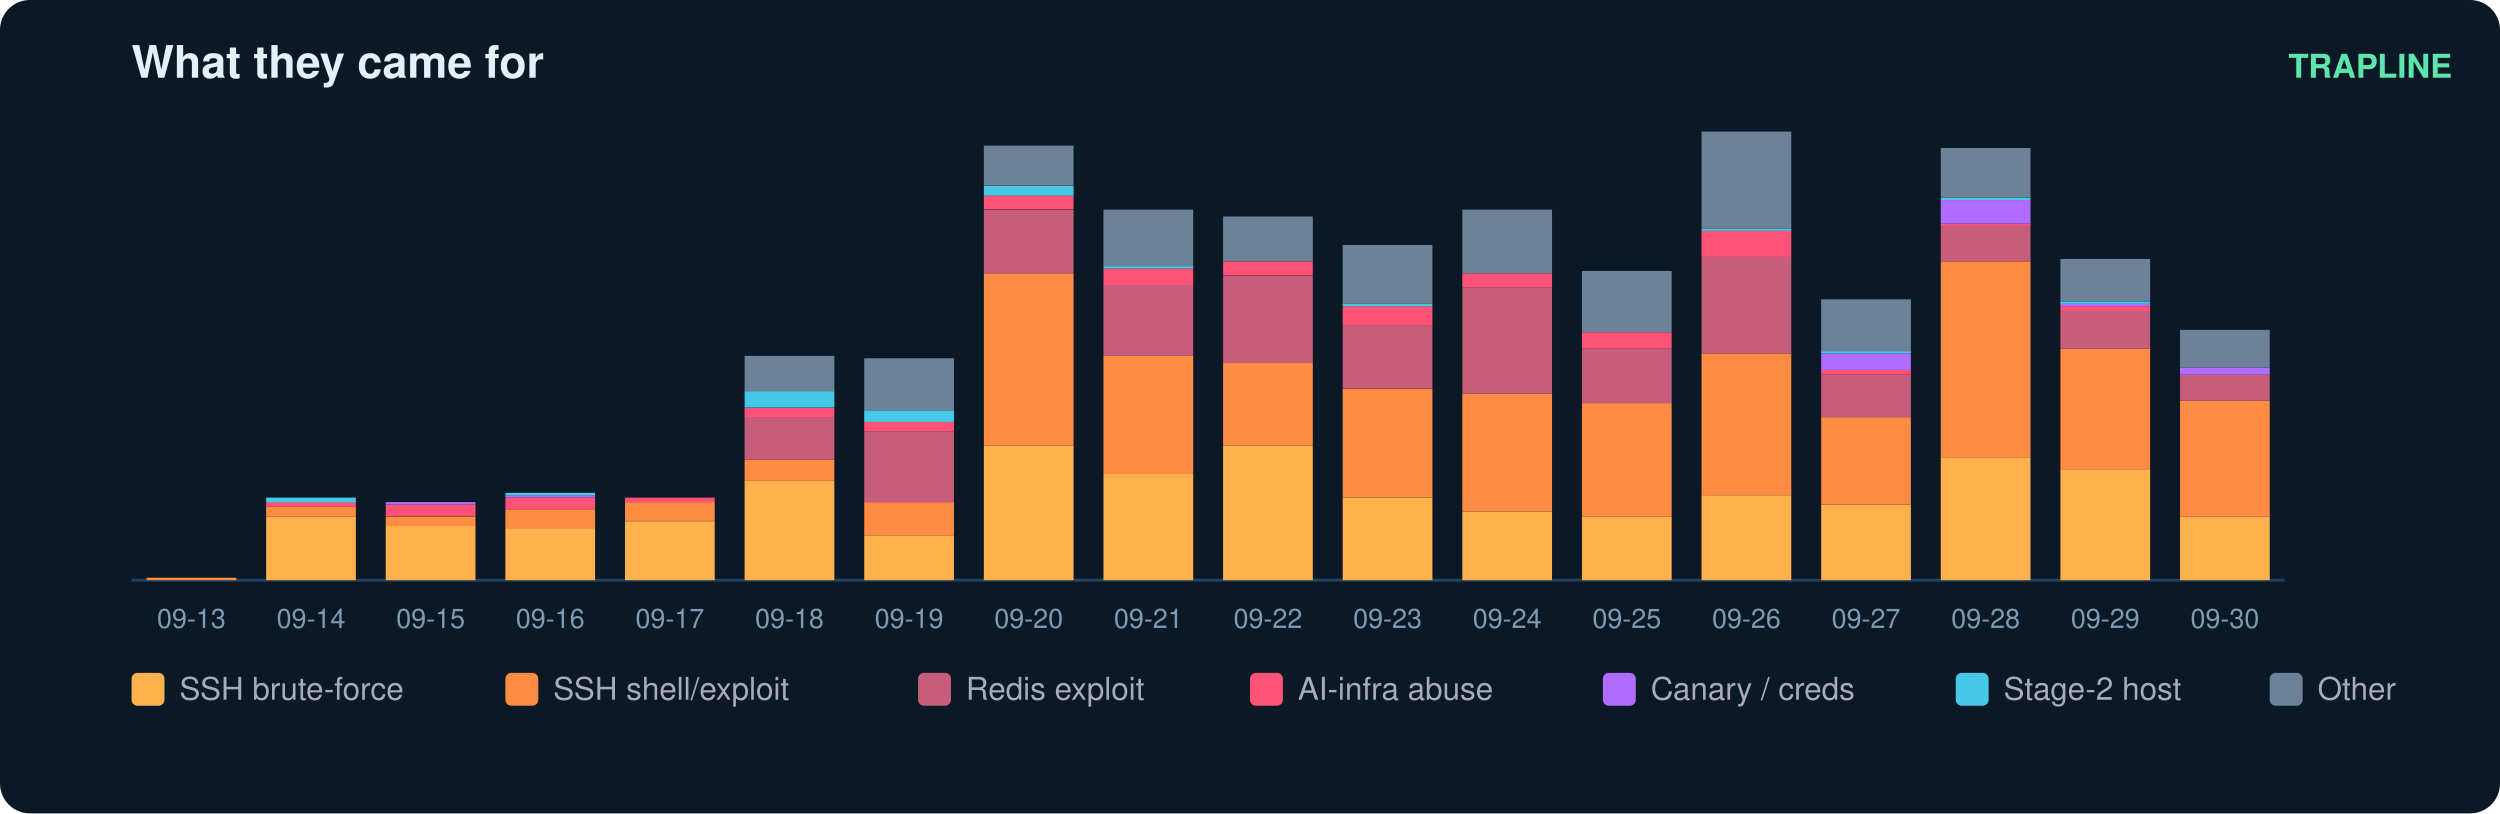
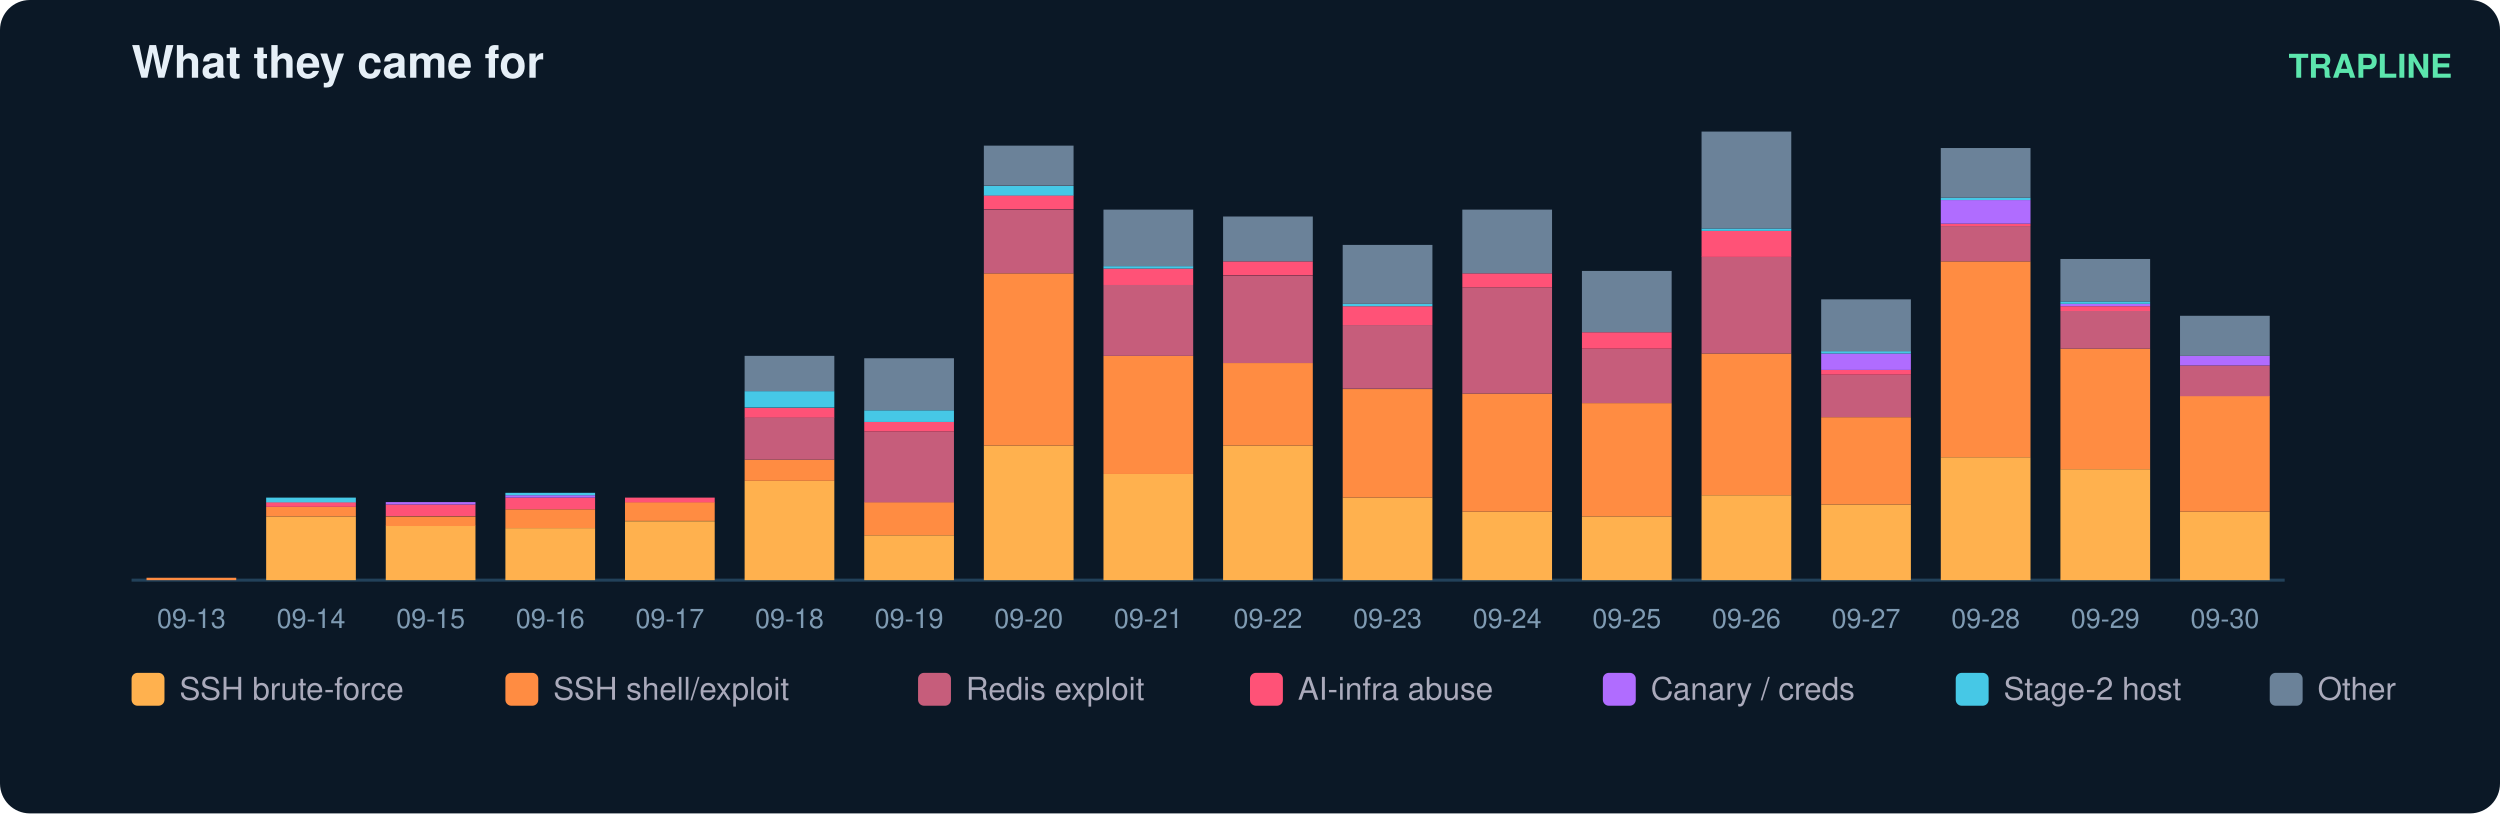
<svg xmlns="http://www.w3.org/2000/svg" width="836" height="272" viewBox="0 0 836 272" font-family="ui-sans-serif,Segoe UI,Helvetica,Arial">
  <rect width="836" height="272" rx="10" fill="#0b1826" />
  <text x="44" y="26" fill="#e6eff7" font-size="15" font-weight="700">What they came for</text>
  <text x="820" y="26" fill="#5ce6ad" font-size="11" text-anchor="end" font-weight="600">TRAPLINE</text>
  <line x1="44" y1="194" x2="764" y2="194" stroke="#22415a" />
  <rect x="49" y="193.2" width="30" height="0.8" fill="#ff8c42" />
  <text x="64.0" y="210.0" fill="#7f9bb3" font-size="9" text-anchor="middle">09-13</text>
  <rect x="89" y="172.7" width="30" height="21.3" fill="#ffb14e" />
  <rect x="89" y="169.5" width="30" height="3.2" fill="#ff8c42" />
  <rect x="89" y="167.9" width="30" height="1.6" fill="#ff5277" />
  <rect x="89" y="166.4" width="30" height="1.6" fill="#46c8e6" />
  <text x="104.0" y="210.0" fill="#7f9bb3" font-size="9" text-anchor="middle">09-14</text>
  <rect x="129" y="175.8" width="30" height="18.2" fill="#ffb14e" />
  <rect x="129" y="172.7" width="30" height="3.2" fill="#ff8c42" />
  <rect x="129" y="168.7" width="30" height="3.9" fill="#ff5277" />
  <rect x="129" y="167.9" width="30" height="0.8" fill="#b06cff" />
  <text x="144.0" y="210.0" fill="#7f9bb3" font-size="9" text-anchor="middle">09-15</text>
  <rect x="169" y="176.6" width="30" height="17.4" fill="#ffb14e" />
  <rect x="169" y="170.3" width="30" height="6.3" fill="#ff8c42" />
  <rect x="169" y="166.4" width="30" height="3.9" fill="#ff5277" />
  <rect x="169" y="165.6" width="30" height="0.8" fill="#b06cff" />
  <rect x="169" y="164.8" width="30" height="0.8" fill="#46c8e6" />
  <text x="184.0" y="210.0" fill="#7f9bb3" font-size="9" text-anchor="middle">09-16</text>
  <rect x="209" y="174.3" width="30" height="19.7" fill="#ffb14e" />
  <rect x="209" y="167.9" width="30" height="6.3" fill="#ff8c42" />
  <rect x="209" y="166.4" width="30" height="1.6" fill="#ff5277" />
  <text x="224.0" y="210.0" fill="#7f9bb3" font-size="9" text-anchor="middle">09-17</text>
  <rect x="249" y="160.8" width="30" height="33.2" fill="#ffb14e" />
  <rect x="249" y="153.7" width="30" height="7.1" fill="#ff8c42" />
  <rect x="249" y="139.5" width="30" height="14.2" fill="#c65d7b" />
  <rect x="249" y="136.4" width="30" height="3.2" fill="#ff5277" />
  <rect x="249" y="130.8" width="30" height="5.5" fill="#46c8e6" />
  <rect x="249" y="119.0" width="30" height="11.8" fill="#6b8299" />
  <text x="264.0" y="210.0" fill="#7f9bb3" font-size="9" text-anchor="middle">09-18</text>
  <rect x="289" y="179.0" width="30" height="15.0" fill="#ffb14e" />
  <rect x="289" y="167.9" width="30" height="11.1" fill="#ff8c42" />
  <rect x="289" y="144.3" width="30" height="23.7" fill="#c65d7b" />
  <rect x="289" y="141.1" width="30" height="3.2" fill="#ff5277" />
  <rect x="289" y="137.2" width="30" height="3.9" fill="#46c8e6" />
  <rect x="289" y="119.8" width="30" height="17.4" fill="#6b8299" />
  <text x="304.0" y="210.0" fill="#7f9bb3" font-size="9" text-anchor="middle">09-19</text>
  <rect x="329" y="149.0" width="30" height="45.0" fill="#ffb14e" />
  <rect x="329" y="91.4" width="30" height="57.6" fill="#ff8c42" />
  <rect x="329" y="70.1" width="30" height="21.3" fill="#c65d7b" />
  <rect x="329" y="65.3" width="30" height="4.7" fill="#ff5277" />
  <rect x="329" y="62.2" width="30" height="3.2" fill="#46c8e6" />
  <rect x="329" y="48.7" width="30" height="13.4" fill="#6b8299" />
  <text x="344.0" y="210.0" fill="#7f9bb3" font-size="9" text-anchor="middle">09-20</text>
  <rect x="369" y="158.5" width="30" height="35.5" fill="#ffb14e" />
  <rect x="369" y="119.0" width="30" height="39.5" fill="#ff8c42" />
  <rect x="369" y="95.3" width="30" height="23.7" fill="#c65d7b" />
  <rect x="369" y="89.8" width="30" height="5.5" fill="#ff5277" />
  <rect x="369" y="89.0" width="30" height="0.8" fill="#46c8e6" />
  <rect x="369" y="70.1" width="30" height="18.9" fill="#6b8299" />
  <text x="384.0" y="210.0" fill="#7f9bb3" font-size="9" text-anchor="middle">09-21</text>
  <rect x="409" y="149.0" width="30" height="45.0" fill="#ffb14e" />
  <rect x="409" y="121.4" width="30" height="27.6" fill="#ff8c42" />
  <rect x="409" y="92.2" width="30" height="29.2" fill="#c65d7b" />
  <rect x="409" y="87.4" width="30" height="4.7" fill="#ff5277" />
  <rect x="409" y="72.4" width="30" height="15.0" fill="#6b8299" />
  <text x="424.0" y="210.0" fill="#7f9bb3" font-size="9" text-anchor="middle">09-22</text>
  <rect x="449" y="166.4" width="30" height="27.6" fill="#ffb14e" />
  <rect x="449" y="130.1" width="30" height="36.3" fill="#ff8c42" />
  <rect x="449" y="108.7" width="30" height="21.3" fill="#c65d7b" />
  <rect x="449" y="102.4" width="30" height="6.3" fill="#ff5277" />
  <rect x="449" y="101.6" width="30" height="0.8" fill="#46c8e6" />
  <rect x="449" y="81.9" width="30" height="19.7" fill="#6b8299" />
  <text x="464.0" y="210.0" fill="#7f9bb3" font-size="9" text-anchor="middle">09-23</text>
  <rect x="489" y="171.1" width="30" height="22.9" fill="#ffb14e" />
  <rect x="489" y="131.6" width="30" height="39.5" fill="#ff8c42" />
  <rect x="489" y="96.1" width="30" height="35.5" fill="#c65d7b" />
  <rect x="489" y="91.4" width="30" height="4.7" fill="#ff5277" />
  <rect x="489" y="70.1" width="30" height="21.3" fill="#6b8299" />
  <text x="504.0" y="210.0" fill="#7f9bb3" font-size="9" text-anchor="middle">09-24</text>
  <rect x="529" y="172.7" width="30" height="21.3" fill="#ffb14e" />
  <rect x="529" y="134.8" width="30" height="37.9" fill="#ff8c42" />
  <rect x="529" y="116.6" width="30" height="18.2" fill="#c65d7b" />
  <rect x="529" y="111.1" width="30" height="5.5" fill="#ff5277" />
  <rect x="529" y="90.6" width="30" height="20.5" fill="#6b8299" />
  <text x="544.0" y="210.0" fill="#7f9bb3" font-size="9" text-anchor="middle">09-25</text>
  <rect x="569" y="165.6" width="30" height="28.4" fill="#ffb14e" />
  <rect x="569" y="118.2" width="30" height="47.4" fill="#ff8c42" />
  <rect x="569" y="85.8" width="30" height="32.4" fill="#c65d7b" />
  <rect x="569" y="77.2" width="30" height="8.7" fill="#ff5277" />
  <rect x="569" y="76.4" width="30" height="0.8" fill="#46c8e6" />
  <rect x="569" y="44.0" width="30" height="32.4" fill="#6b8299" />
  <text x="584.0" y="210.0" fill="#7f9bb3" font-size="9" text-anchor="middle">09-26</text>
  <rect x="609" y="168.7" width="30" height="25.3" fill="#ffb14e" />
  <rect x="609" y="139.5" width="30" height="29.2" fill="#ff8c42" />
  <rect x="609" y="125.3" width="30" height="14.2" fill="#c65d7b" />
  <rect x="609" y="123.7" width="30" height="1.6" fill="#ff5277" />
  <rect x="609" y="118.2" width="30" height="5.5" fill="#b06cff" />
  <rect x="609" y="117.4" width="30" height="0.8" fill="#46c8e6" />
  <rect x="609" y="100.1" width="30" height="17.4" fill="#6b8299" />
  <text x="624.0" y="210.0" fill="#7f9bb3" font-size="9" text-anchor="middle">09-27</text>
  <rect x="649" y="152.9" width="30" height="41.1" fill="#ffb14e" />
  <rect x="649" y="87.4" width="30" height="65.5" fill="#ff8c42" />
  <rect x="649" y="75.6" width="30" height="11.8" fill="#c65d7b" />
  <rect x="649" y="74.8" width="30" height="0.8" fill="#ff5277" />
  <rect x="649" y="66.9" width="30" height="7.9" fill="#b06cff" />
  <rect x="649" y="66.1" width="30" height="0.8" fill="#46c8e6" />
  <rect x="649" y="49.5" width="30" height="16.6" fill="#6b8299" />
  <text x="664.0" y="210.0" fill="#7f9bb3" font-size="9" text-anchor="middle">09-28</text>
  <rect x="689" y="156.9" width="30" height="37.1" fill="#ffb14e" />
  <rect x="689" y="116.6" width="30" height="40.3" fill="#ff8c42" />
  <rect x="689" y="104.0" width="30" height="12.6" fill="#c65d7b" />
  <rect x="689" y="102.4" width="30" height="1.6" fill="#ff5277" />
  <rect x="689" y="101.6" width="30" height="0.8" fill="#b06cff" />
  <rect x="689" y="100.8" width="30" height="0.8" fill="#46c8e6" />
  <rect x="689" y="86.6" width="30" height="14.2" fill="#6b8299" />
  <text x="704.0" y="210.0" fill="#7f9bb3" font-size="9" text-anchor="middle">09-29</text>
-   <rect x="729" y="172.7" width="30" height="21.3" fill="#ffb14e" />
-   <rect x="729" y="134.0" width="30" height="38.7" fill="#ff8c42" />
-   <rect x="729" y="125.3" width="30" height="8.7" fill="#c65d7b" />
-   <rect x="729" y="122.9" width="30" height="2.4" fill="#b06cff" />
-   <rect x="729" y="110.3" width="30" height="12.6" fill="#6b8299" />
+   <rect x="729" y="171.1" width="30" height="22.9" fill="#ffb14e" />
+   <rect x="729" y="132.4" width="30" height="38.7" fill="#ff8c42" />
+   <rect x="729" y="122.2" width="30" height="10.3" fill="#c65d7b" />
+   <rect x="729" y="119.0" width="30" height="3.2" fill="#b06cff" />
+   <rect x="729" y="105.6" width="30" height="13.4" fill="#6b8299" />
  <text x="744.0" y="210.0" fill="#7f9bb3" font-size="9" text-anchor="middle">09-30</text>
  <rect x="44" y="225" width="11" height="11" rx="2" fill="#ffb14e" />
  <text x="60" y="234" fill="#aab" font-size="10.5">SSH brute-force</text>
  <rect x="169" y="225" width="11" height="11" rx="2" fill="#ff8c42" />
  <text x="185" y="234" fill="#aab" font-size="10.5">SSH shell/exploit</text>
  <rect x="307" y="225" width="11" height="11" rx="2" fill="#c65d7b" />
  <text x="323" y="234" fill="#aab" font-size="10.5">Redis exploit</text>
  <rect x="418" y="225" width="11" height="11" rx="2" fill="#ff5277" />
  <text x="434" y="234" fill="#aab" font-size="10.5">AI-infra abuse</text>
  <rect x="536" y="225" width="11" height="11" rx="2" fill="#b06cff" />
  <text x="552" y="234" fill="#aab" font-size="10.5">Canary / creds</text>
  <rect x="654" y="225" width="11" height="11" rx="2" fill="#46c8e6" />
  <text x="670" y="234" fill="#aab" font-size="10.5">Stage-2 host</text>
  <rect x="759" y="225" width="11" height="11" rx="2" fill="#6b8299" />
  <text x="775" y="234" fill="#aab" font-size="10.5">Other</text>
</svg>
